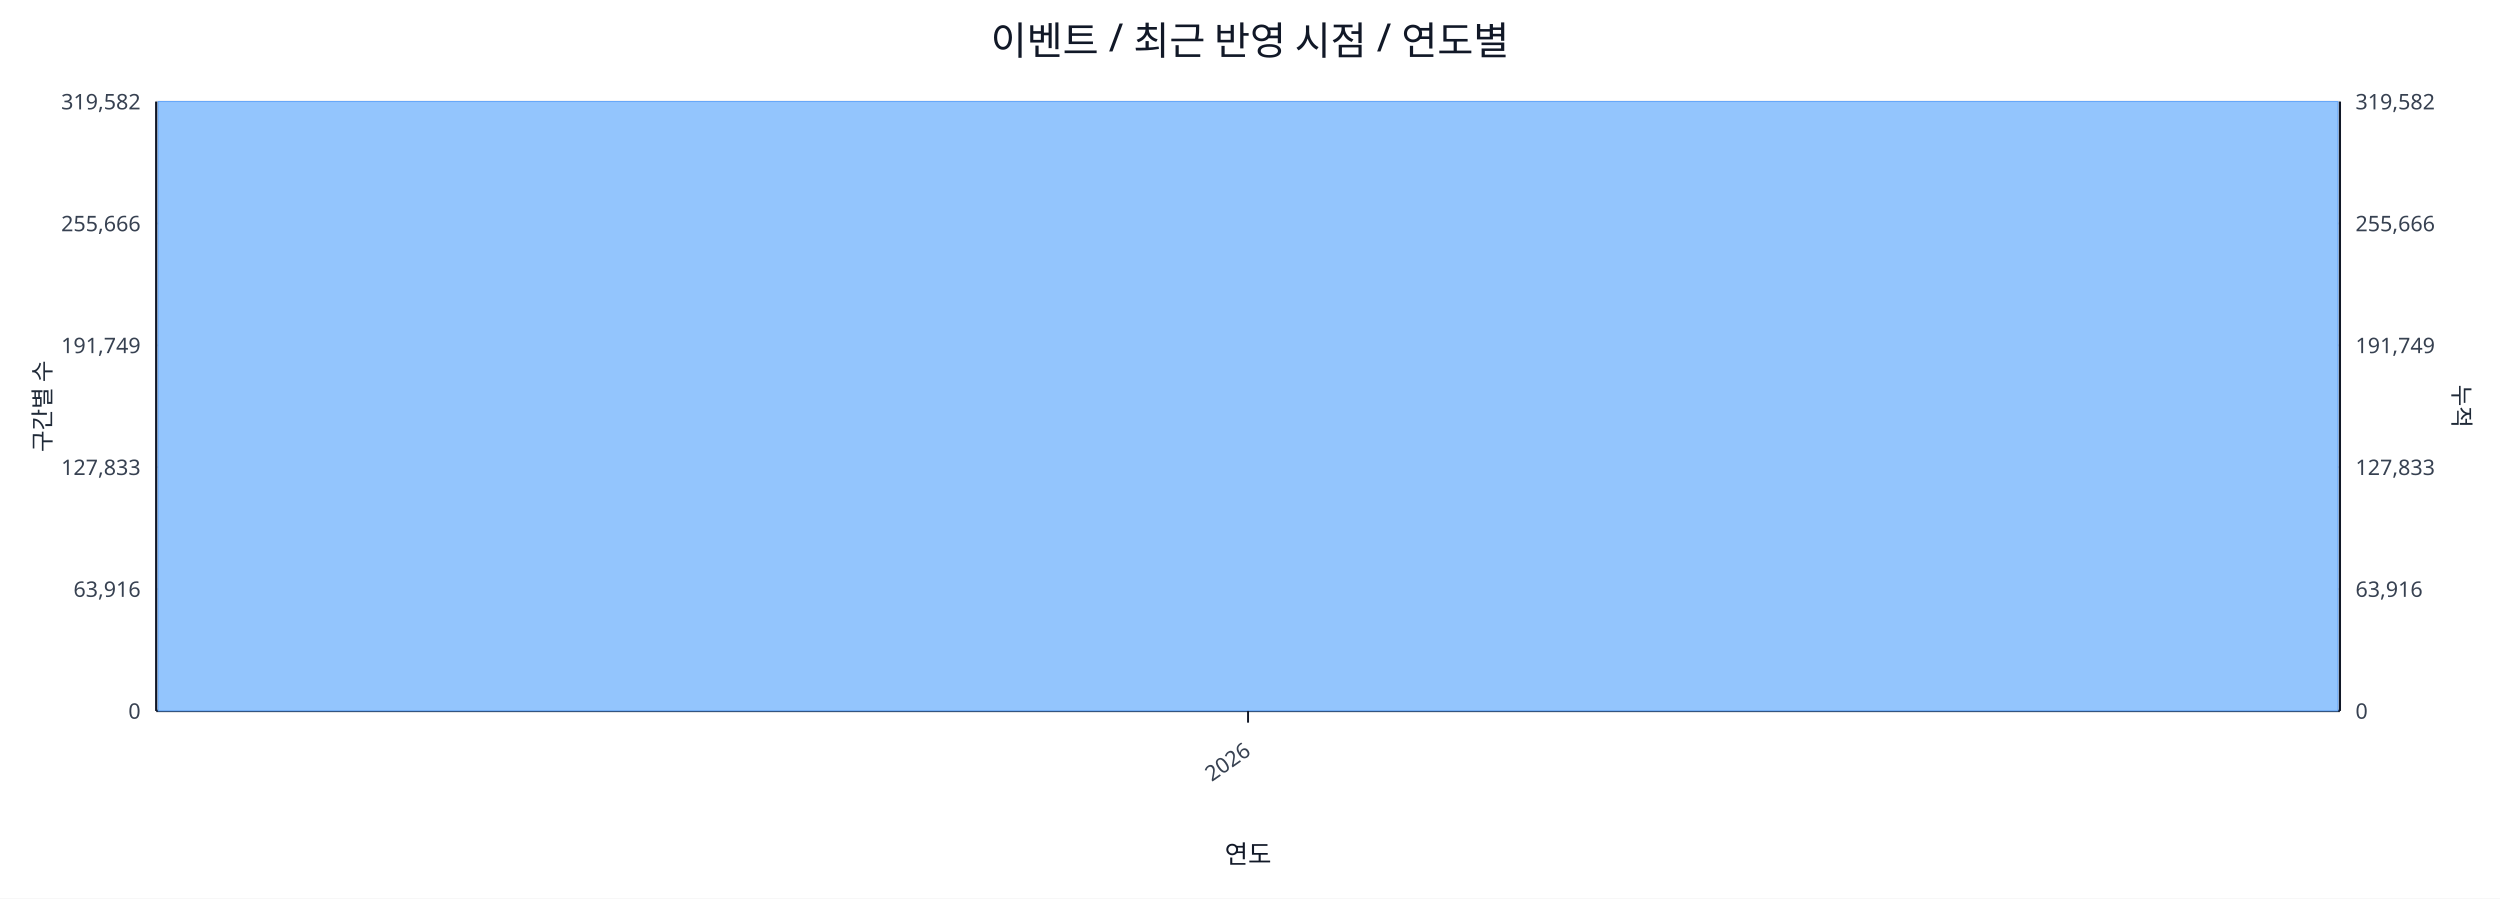
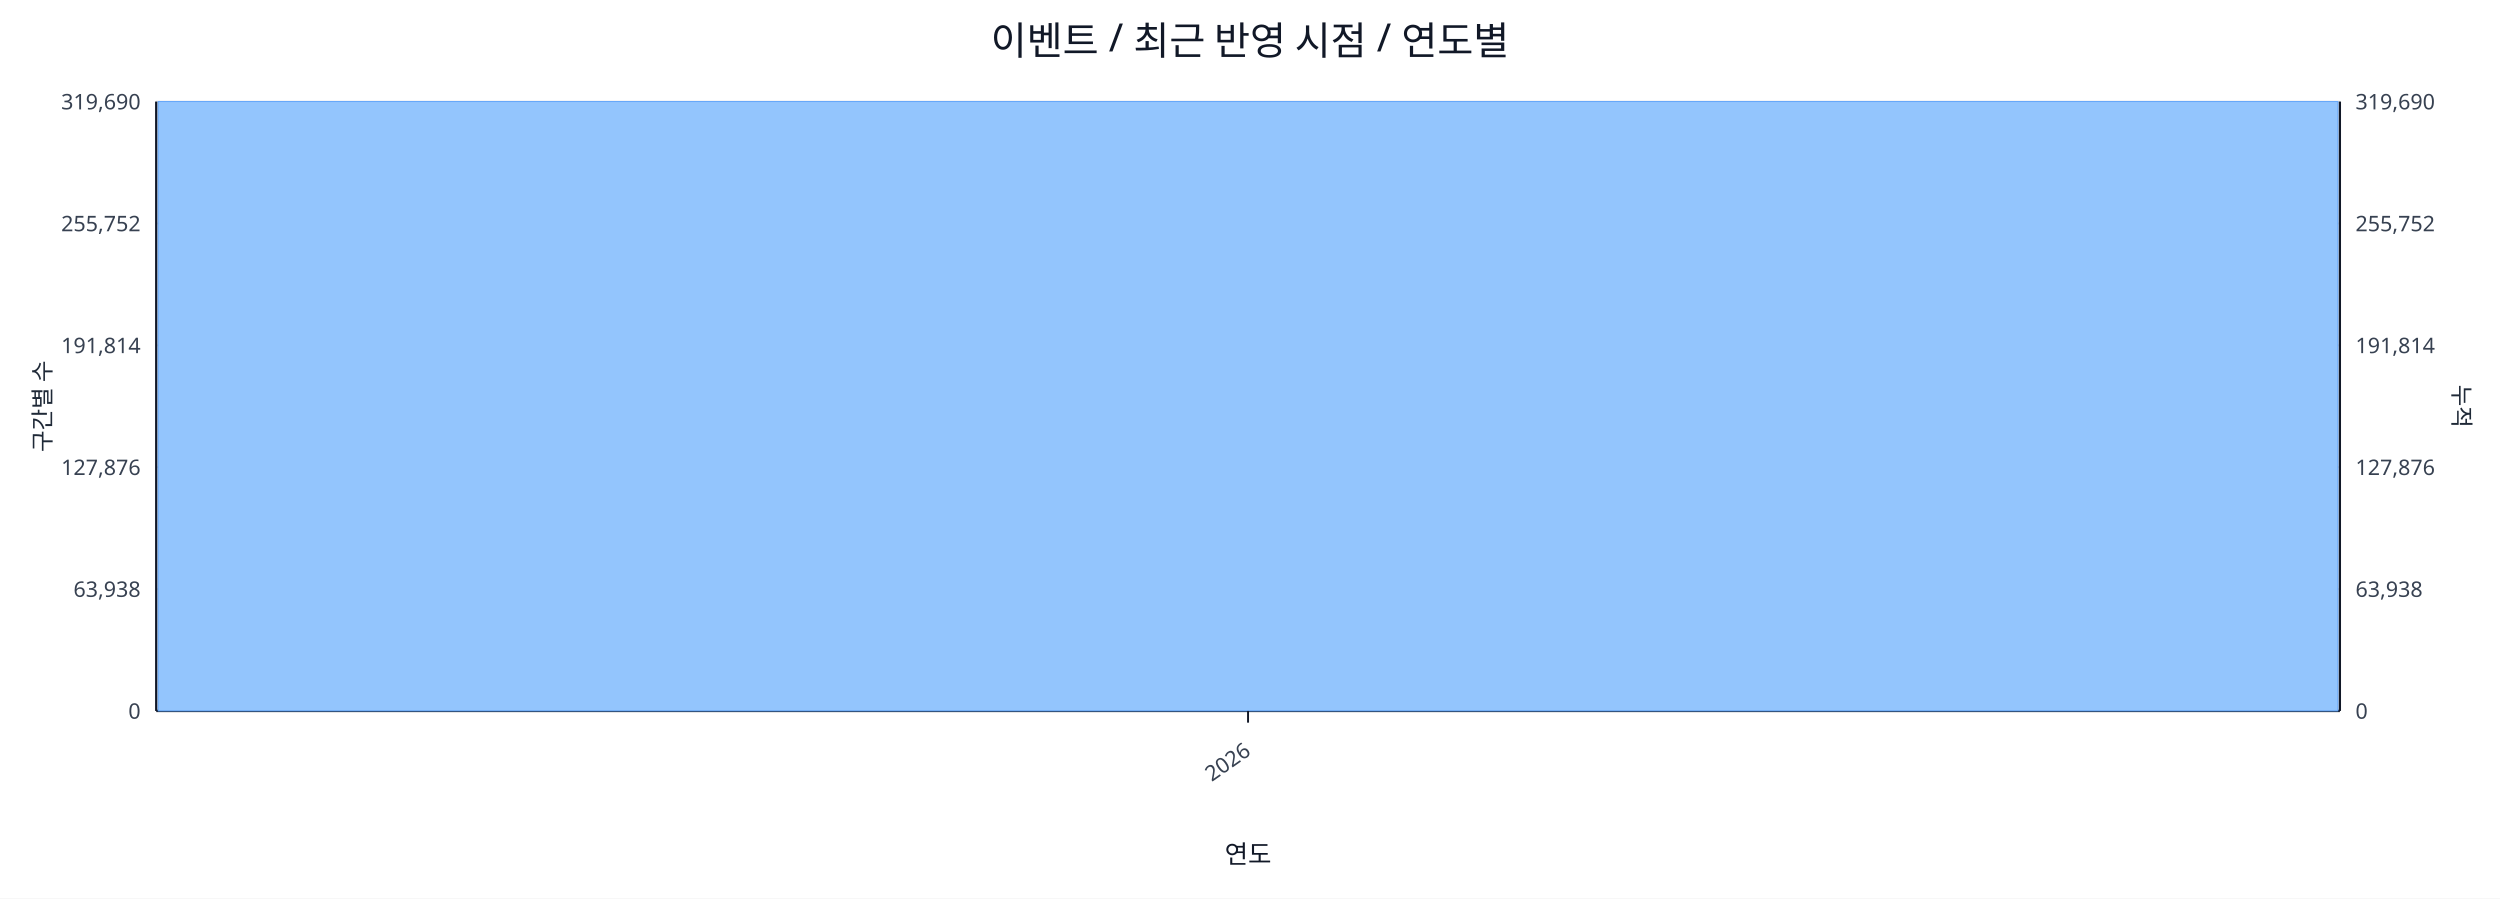
<svg xmlns="http://www.w3.org/2000/svg" width="1280" height="460" viewBox="0 0 1280 460">
  <rect x="0" y="0" width="100%" height="100%" fill="#ffffff" />
  <text x="640.0" y="28" font-size="20" text-anchor="middle" font-family="sans-serif" fill="#111827">이벤트 / 최근 반영 시점 / 연도별</text>
  <line x1="80.0" y1="52.0" x2="1198.0" y2="52.0" stroke="#e5e7eb" stroke-width="1" />
-   <text x="72.0" y="56.0" font-size="11" text-anchor="end" font-family="sans-serif" fill="#374151">319,582</text>
-   <text x="1206.0" y="56.0" font-size="11" text-anchor="start" font-family="sans-serif" fill="#374151">319,582</text>
+   <text x="72.0" y="56.0" font-size="11" text-anchor="end" font-family="sans-serif" fill="#374151">319,690</text>
+   <text x="1206.0" y="56.0" font-size="11" text-anchor="start" font-family="sans-serif" fill="#374151">319,690</text>
  <line x1="80.0" y1="114.4" x2="1198.0" y2="114.4" stroke="#e5e7eb" stroke-width="1" />
-   <text x="72.0" y="118.4" font-size="11" text-anchor="end" font-family="sans-serif" fill="#374151">255,666</text>
-   <text x="1206.0" y="118.4" font-size="11" text-anchor="start" font-family="sans-serif" fill="#374151">255,666</text>
+   <text x="72.0" y="118.4" font-size="11" text-anchor="end" font-family="sans-serif" fill="#374151">255,752</text>
+   <text x="1206.0" y="118.4" font-size="11" text-anchor="start" font-family="sans-serif" fill="#374151">255,752</text>
  <line x1="80.0" y1="176.8" x2="1198.0" y2="176.8" stroke="#e5e7eb" stroke-width="1" />
-   <text x="72.0" y="180.8" font-size="11" text-anchor="end" font-family="sans-serif" fill="#374151">191,749</text>
-   <text x="1206.0" y="180.8" font-size="11" text-anchor="start" font-family="sans-serif" fill="#374151">191,749</text>
+   <text x="72.0" y="180.8" font-size="11" text-anchor="end" font-family="sans-serif" fill="#374151">191,814</text>
+   <text x="1206.0" y="180.8" font-size="11" text-anchor="start" font-family="sans-serif" fill="#374151">191,814</text>
  <line x1="80.0" y1="239.2" x2="1198.0" y2="239.2" stroke="#e5e7eb" stroke-width="1" />
-   <text x="72.0" y="243.2" font-size="11" text-anchor="end" font-family="sans-serif" fill="#374151">127,833</text>
-   <text x="1206.0" y="243.2" font-size="11" text-anchor="start" font-family="sans-serif" fill="#374151">127,833</text>
+   <text x="72.0" y="243.2" font-size="11" text-anchor="end" font-family="sans-serif" fill="#374151">127,876</text>
+   <text x="1206.0" y="243.2" font-size="11" text-anchor="start" font-family="sans-serif" fill="#374151">127,876</text>
  <line x1="80.0" y1="301.6" x2="1198.0" y2="301.6" stroke="#e5e7eb" stroke-width="1" />
-   <text x="72.0" y="305.6" font-size="11" text-anchor="end" font-family="sans-serif" fill="#374151">63,916</text>
-   <text x="1206.0" y="305.6" font-size="11" text-anchor="start" font-family="sans-serif" fill="#374151">63,916</text>
+   <text x="72.0" y="305.6" font-size="11" text-anchor="end" font-family="sans-serif" fill="#374151">63,938</text>
+   <text x="1206.0" y="305.6" font-size="11" text-anchor="start" font-family="sans-serif" fill="#374151">63,938</text>
  <line x1="80.0" y1="364.0" x2="1198.0" y2="364.0" stroke="#e5e7eb" stroke-width="1" />
  <text x="72.0" y="368.0" font-size="11" text-anchor="end" font-family="sans-serif" fill="#374151">0</text>
  <text x="1206.0" y="368.0" font-size="11" text-anchor="start" font-family="sans-serif" fill="#374151">0</text>
  <line x1="80.0" y1="364.0" x2="1198.0" y2="364.0" stroke="#111827" stroke-width="1.2" />
  <line x1="80.0" y1="52.0" x2="80.0" y2="364.0" stroke="#111827" stroke-width="1.2" />
  <line x1="1198.0" y1="52.0" x2="1198.0" y2="364.0" stroke="#111827" stroke-width="1.2" />
  <rect x="81.0" y="52.0" width="1116.0" height="312.0" fill="#93c5fd" stroke="#60a5fa" stroke-width="0.5" />
  <polyline fill="none" stroke="#ef4444" stroke-width="2" points="639.0,52.0" />
  <line x1="639.0" y1="364.0" x2="639.0" y2="370.0" stroke="#111827" stroke-width="1" />
  <text x="641.0" y="386.0" font-size="11" text-anchor="end" transform="rotate(-35 641.0 386.0)" font-family="sans-serif" fill="#374151">2026</text>
  <text x="26" y="208.0" font-size="12" transform="rotate(-90 26 208.0)" text-anchor="middle" font-family="sans-serif" fill="#1f2937">구간별 수</text>
  <text x="1256.0" y="208.0" font-size="12" transform="rotate(90 1256.0 208.0)" text-anchor="middle" font-family="sans-serif" fill="#1f2937">누적</text>
  <text x="639.0" y="442.0" font-size="13" text-anchor="middle" font-family="sans-serif" fill="#111827">연도</text>
</svg>
